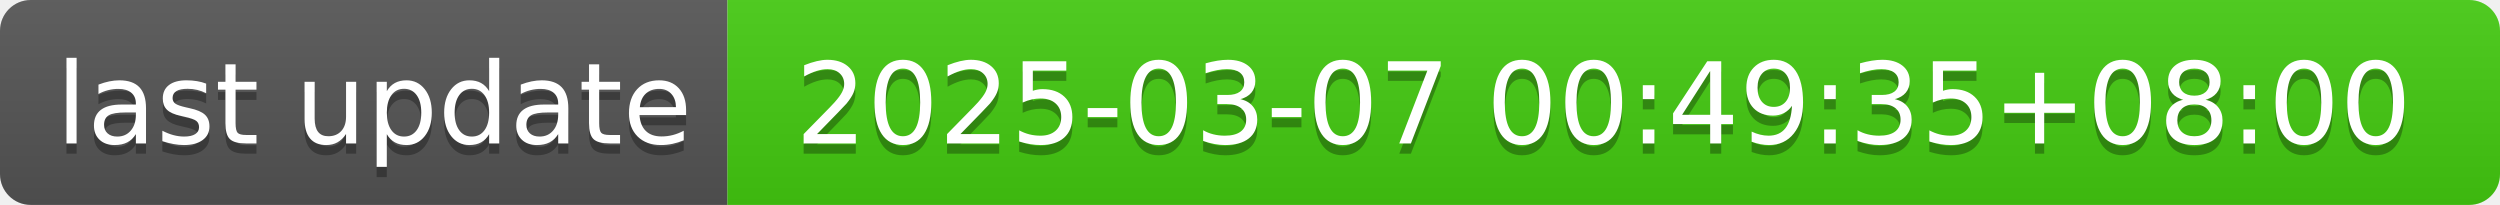
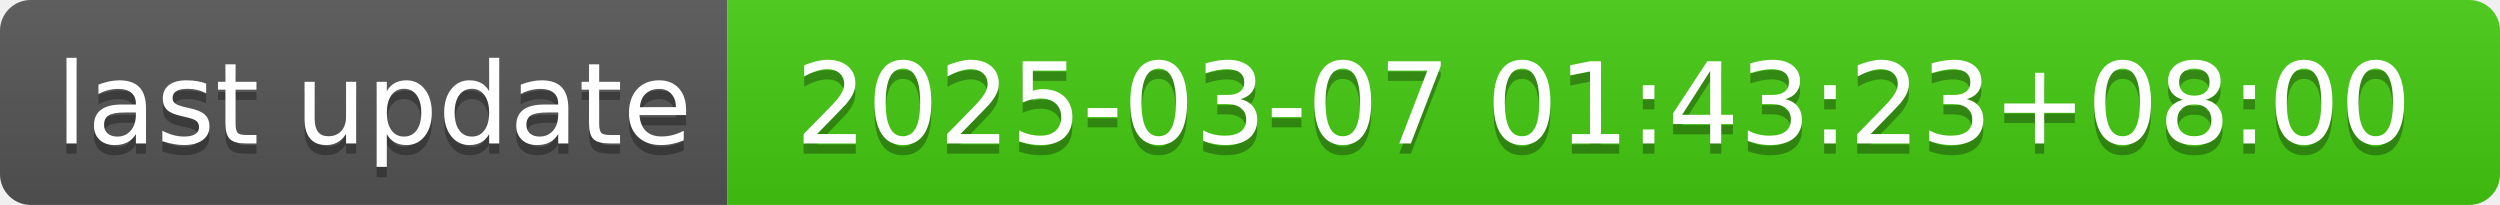
- <svg xmlns="http://www.w3.org/2000/svg" width="244" height="20" role="img" aria-label="last update: 2025-03-07 00:49:35+08:00">
+ <svg xmlns="http://www.w3.org/2000/svg" width="244" height="20" role="img" aria-label="last update: 2025-03-07 01:43:23+08:00">
  <linearGradient id="s" x2="0" y2="100%">
    <stop offset="0" stop-color="#bbb" stop-opacity=".1" />
    <stop offset="1" stop-opacity=".1" />
  </linearGradient>
  <clipPath id="r">
    <rect width="244" height="20" rx="3" fill="#fff" />
  </clipPath>
  <g clip-path="url(#r)">
    <rect width="71" height="20" fill="#555" />
    <rect x="71" width="173" height="20" fill="#4c1" />
    <rect width="244" height="20" fill="url(#s)" />
  </g>
  <g fill="#fff" text-anchor="middle" font-family="Verdana,Geneva,DejaVu Sans,sans-serif" text-rendering="geometricPrecision" font-size="110">
    <text aria-hidden="true" x="365" y="150" fill="#010101" fill-opacity=".3" transform="scale(.1)" textLength="610">last update</text>
    <text x="365" y="140" transform="scale(.1)" fill="#fff" textLength="610">last update</text>
-     <text aria-hidden="true" x="1565" y="150" fill="#010101" fill-opacity=".3" transform="scale(.1)" textLength="1630">2025-03-07 00:49:35+08:00</text>
-     <text x="1565" y="140" transform="scale(.1)" fill="#fff" textLength="1630">2025-03-07 00:49:35+08:00</text>
+     <text aria-hidden="true" x="1565" y="150" fill="#010101" fill-opacity=".3" transform="scale(.1)" textLength="1630">2025-03-07 01:43:23+08:00</text>
+     <text x="1565" y="140" transform="scale(.1)" fill="#fff" textLength="1630">2025-03-07 01:43:23+08:00</text>
  </g>
</svg>
